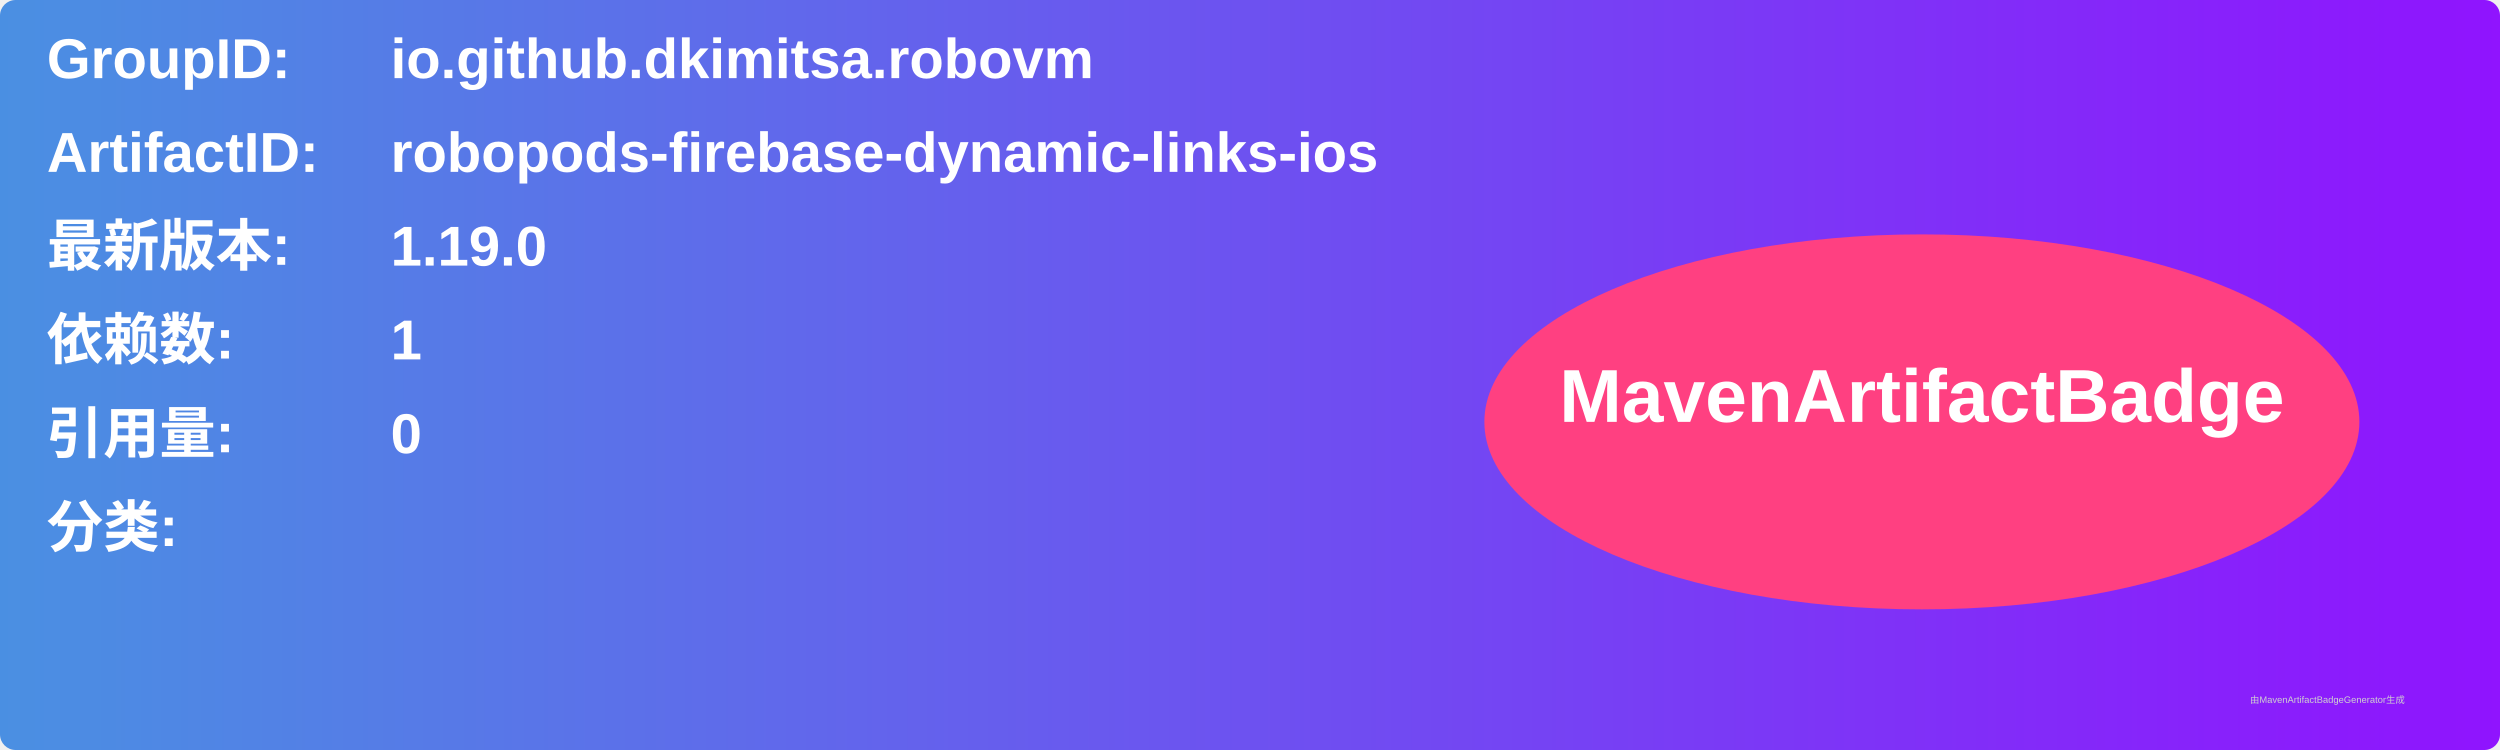
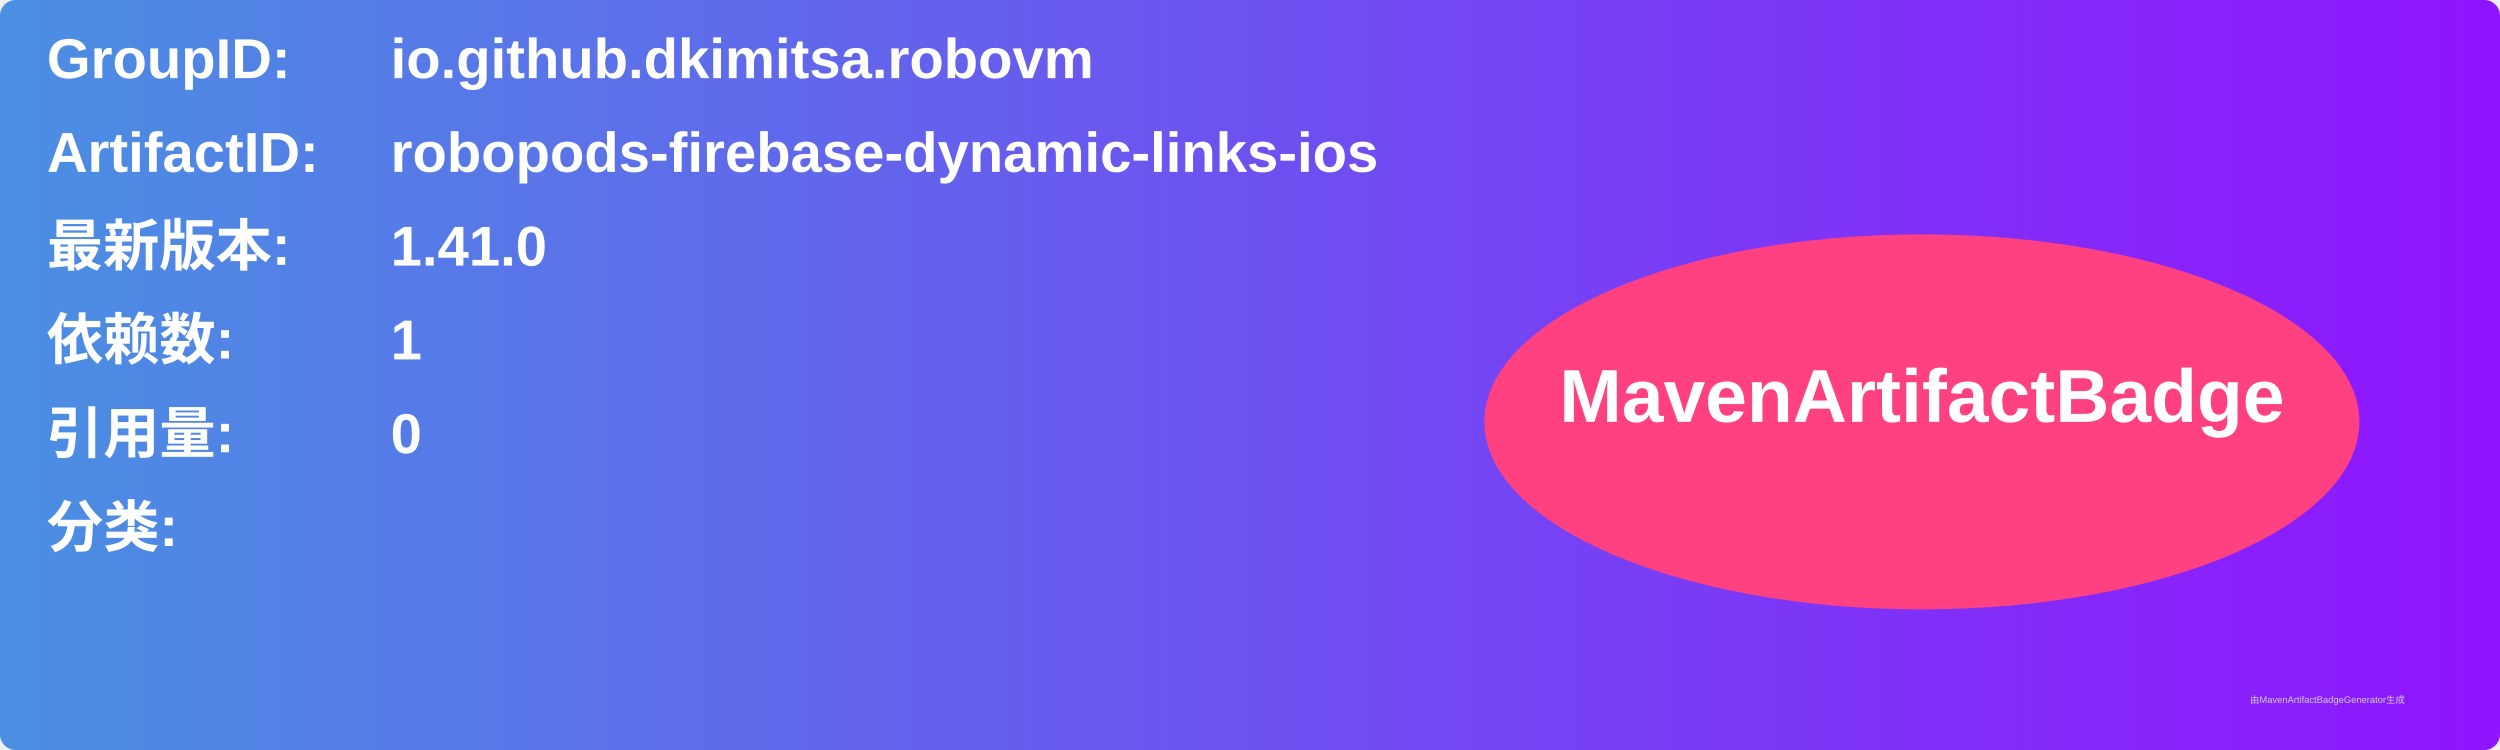
<svg xmlns="http://www.w3.org/2000/svg" width="800" height="240" viewBox="0 0 800 240">
  <linearGradient id="grad" x1="0%" y1="0%" x2="100%" y2="0%">
    <stop offset="0%" stop-color="#4a90e2" />
    <stop offset="100%" stop-color="#9013fe" />
  </linearGradient>
  <rect width="100%" height="100%" rx="5" ry="5" fill="url(#grad)" />
  <g transform="translate(15, 15)">
    <text x="0" y="10" font-family="Arial" font-size="18" fill="white" font-weight="bold" width="260">GroupID:</text>
    <text x="110" y="10" font-family="Arial" font-size="18" fill="white" font-weight="bold" width="460">io.github.dkimitsa.robovm</text>
    <text x="0" y="40" font-family="Arial" font-size="18" fill="white" font-weight="bold" width="260">ArtifactID:</text>
    <text x="110" y="40" font-family="Arial" font-size="18" fill="white" font-weight="bold" width="460">robopods-firebase-dynamic-links-ios</text>
    <text x="0" y="70" font-family="Arial" font-size="18" fill="white" font-weight="bold">最新版本:</text>
    <text x="110" y="70" font-family="Arial" font-size="18" fill="white" font-weight="bold">
-       <tspan font-weight="bold">1.19.0</tspan>
+       <tspan font-weight="bold">1.41.0</tspan>
    </text>
    <text x="0" y="100" font-family="Arial" font-size="18" fill="white" font-weight="bold">依赖数: </text>
    <text x="110" y="100" font-family="Arial" font-size="18" fill="white">
      <tspan font-weight="bold">1</tspan>
    </text>
    <text x="0" y="130" font-family="Arial" font-size="18" fill="white" font-weight="bold">引用量: </text>
    <text x="110" y="130" font-family="Arial" font-size="18" fill="white">
      <tspan font-weight="bold">0</tspan>
    </text>
    <text x="0" y="160" font-family="Arial" font-size="18" fill="white" font-weight="bold">分类:</text>
    <text x="10" y="190" font-family="Arial" font-size="10" fill="white">
      <tspan font-weight="bold" />
    </text>
    <ellipse cx="600" cy="120" rx="140" ry="60" fill="#ff4081" />
    <text x="600" y="120" text-anchor="middle" font-family="Arial" font-size="24" fill="white" font-weight="bold">MavenArtifactBadge</text>
  </g>
  <text x="720" y="225" font-family="Arial" font-size="3" fill="#d0d0d0">由MavenArtifactBadgeGenerator生成</text>
</svg>
